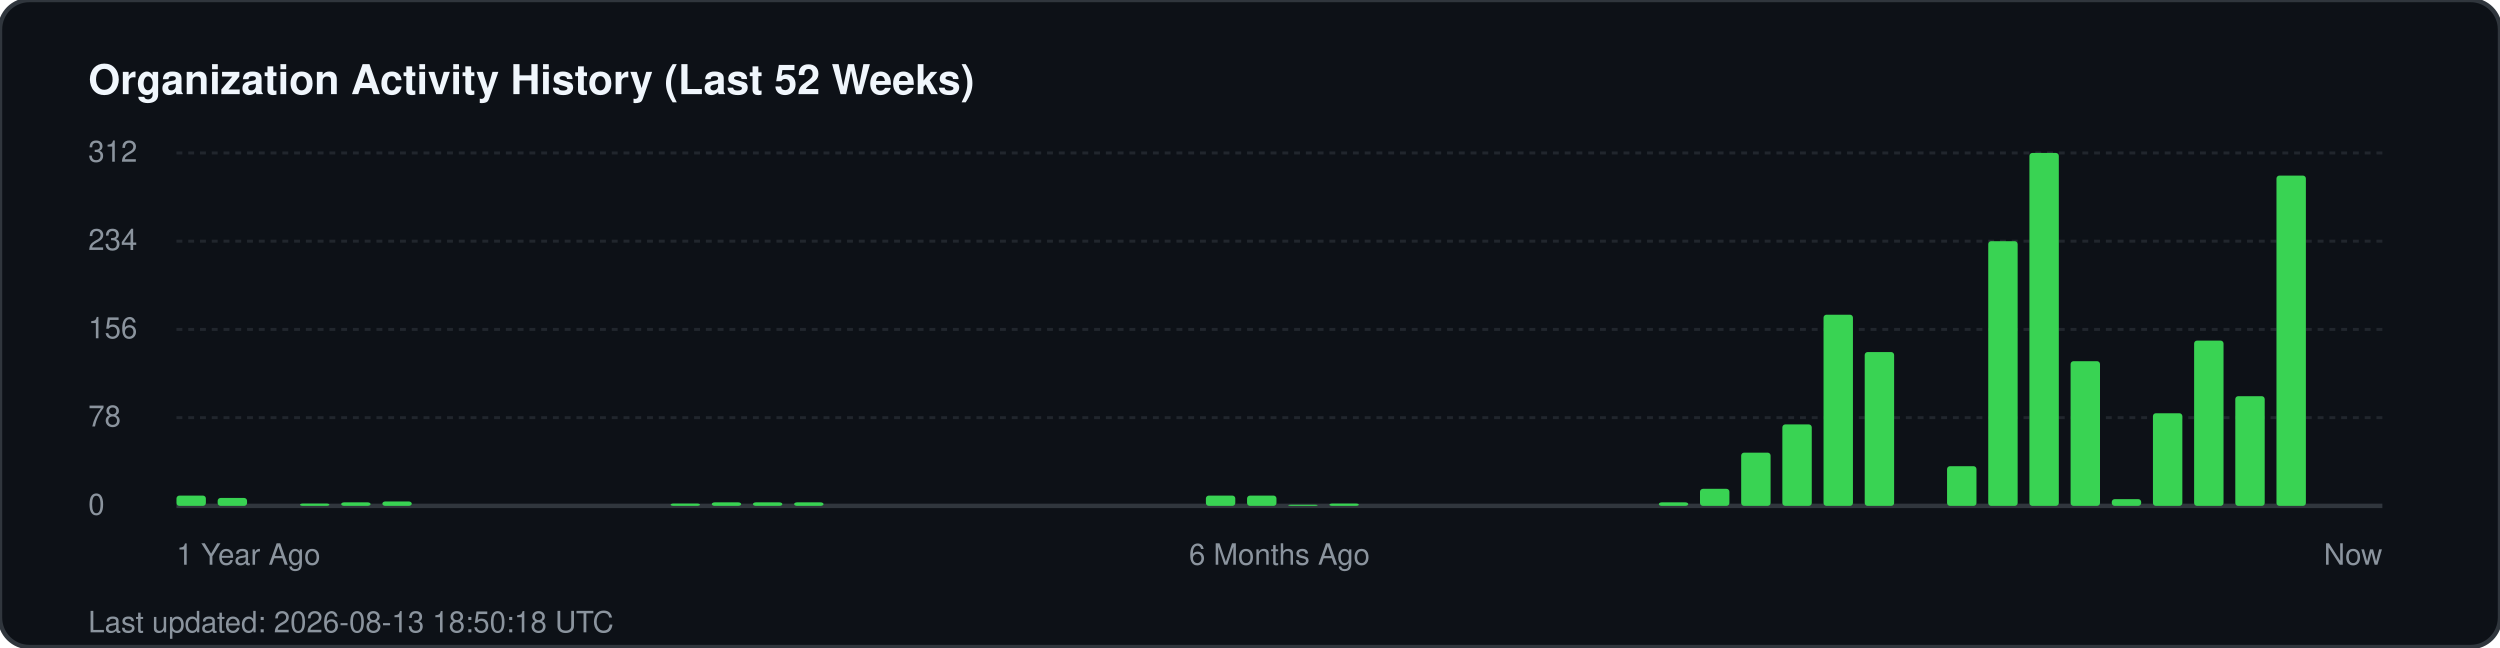
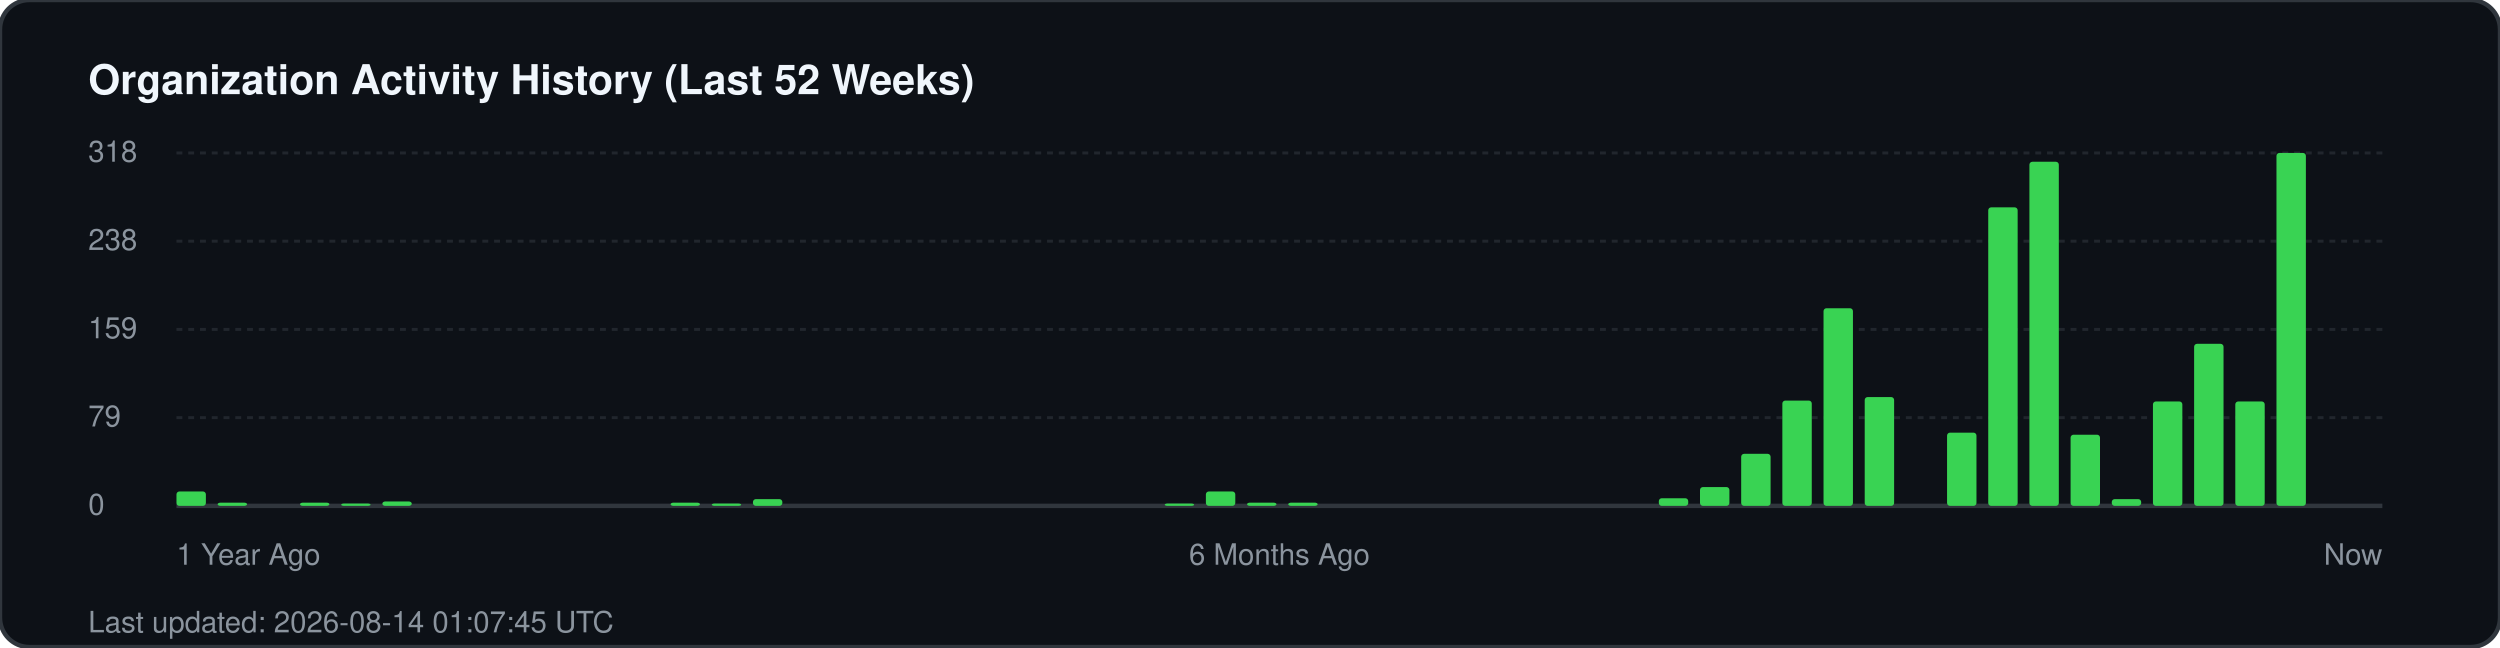
<svg xmlns="http://www.w3.org/2000/svg" width="850" height="220" viewBox="0 0 850 220" fill="none">
  <rect width="850" height="220" rx="10" fill="#0d1117" stroke="#30363d" stroke-width="1.5" />
  <text x="30" y="32" fill="#f0f6fc" font-family="-apple-system, BlinkMacSystemFont, 'Segoe UI', Helvetica, Arial, sans-serif" font-size="14" font-weight="700">Organization Activity History (Last 52 Weeks)</text>
  <g fill="#8b949e" font-family="-apple-system, BlinkMacSystemFont, 'Segoe UI', Helvetica, Arial, sans-serif" font-size="10">
-     <text x="30" y="55">312</text>
+     <text x="30" y="55">318</text>
    <line x1="60" y1="52" x2="810" y2="52" stroke="#21262d" stroke-width="1" stroke-dasharray="2 2" />
-     <text x="30" y="85">234</text>
+     <text x="30" y="85">238</text>
    <line x1="60" y1="82" x2="810" y2="82" stroke="#21262d" stroke-width="1" stroke-dasharray="2 2" />
-     <text x="30" y="115">156</text>
+     <text x="30" y="115">159</text>
    <line x1="60" y1="112" x2="810" y2="112" stroke="#21262d" stroke-width="1" stroke-dasharray="2 2" />
-     <text x="30" y="145">78</text>
+     <text x="30" y="145">79</text>
    <line x1="60" y1="142" x2="810" y2="142" stroke="#21262d" stroke-width="1" stroke-dasharray="2 2" />
    <text x="30" y="175">0</text>
    <line x1="60" y1="172" x2="810" y2="172" stroke="#30363d" stroke-width="1.5" />
  </g>
  <g transform="translate(60, 0)">
-     <rect x="0.0" y="168.5" width="10" height="3.5" fill="#39d353" rx="1" />
-     <rect x="14.0" y="169.3" width="10" height="2.7" fill="#39d353" rx="1" />
-     <rect x="42.0" y="171.2" width="10" height="0.8" fill="#39d353" rx="1" />
-     <rect x="56.0" y="170.8" width="10" height="1.2" fill="#39d353" rx="1" />
+     <rect x="0.0" y="167.1" width="10" height="4.9" fill="#39d353" rx="1" />
+     <rect x="14.0" y="170.9" width="10" height="1.1" fill="#39d353" rx="1" />
+     <rect x="42.0" y="170.9" width="10" height="1.1" fill="#39d353" rx="1" />
+     <rect x="56.0" y="171.2" width="10" height="0.8" fill="#39d353" rx="1" />
    <rect x="70.0" y="170.5" width="10" height="1.5" fill="#39d353" rx="1" />
-     <rect x="168.0" y="171.2" width="10" height="0.8" fill="#39d353" rx="1" />
-     <rect x="182.0" y="170.8" width="10" height="1.2" fill="#39d353" rx="1" />
-     <rect x="196.0" y="170.8" width="10" height="1.2" fill="#39d353" rx="1" />
-     <rect x="210.0" y="170.8" width="10" height="1.2" fill="#39d353" rx="1" />
-     <rect x="350.0" y="168.5" width="10" height="3.5" fill="#39d353" rx="1" />
-     <rect x="364.0" y="168.5" width="10" height="3.5" fill="#39d353" rx="1" />
-     <rect x="378.0" y="171.6" width="10" height="0.4" fill="#39d353" rx="1" />
-     <rect x="392.0" y="171.2" width="10" height="0.8" fill="#39d353" rx="1" />
-     <rect x="504.0" y="170.8" width="10" height="1.2" fill="#39d353" rx="1" />
-     <rect x="518.0" y="166.2" width="10" height="5.8" fill="#39d353" rx="1" />
-     <rect x="532.0" y="153.9" width="10" height="18.1" fill="#39d353" rx="1" />
-     <rect x="546.0" y="144.3" width="10" height="27.7" fill="#39d353" rx="1" />
-     <rect x="560.0" y="107.0" width="10" height="65.0" fill="#39d353" rx="1" />
-     <rect x="574.0" y="119.7" width="10" height="52.3" fill="#39d353" rx="1" />
-     <rect x="602.0" y="158.5" width="10" height="13.5" fill="#39d353" rx="1" />
-     <rect x="616.0" y="82.0" width="10" height="90.0" fill="#39d353" rx="1" />
-     <rect x="630.0" y="52.0" width="10" height="120.0" fill="#39d353" rx="1" />
-     <rect x="644.0" y="122.8" width="10" height="49.2" fill="#39d353" rx="1" />
+     <rect x="168.0" y="170.9" width="10" height="1.1" fill="#39d353" rx="1" />
+     <rect x="182.0" y="171.2" width="10" height="0.8" fill="#39d353" rx="1" />
+     <rect x="196.0" y="169.7" width="10" height="2.3" fill="#39d353" rx="1" />
+     <rect x="336.0" y="171.2" width="10" height="0.8" fill="#39d353" rx="1" />
+     <rect x="350.0" y="167.1" width="10" height="4.9" fill="#39d353" rx="1" />
+     <rect x="364.0" y="170.9" width="10" height="1.1" fill="#39d353" rx="1" />
+     <rect x="378.0" y="170.9" width="10" height="1.1" fill="#39d353" rx="1" />
+     <rect x="504.0" y="169.4" width="10" height="2.6" fill="#39d353" rx="1" />
+     <rect x="518.0" y="165.6" width="10" height="6.4" fill="#39d353" rx="1" />
+     <rect x="532.0" y="154.3" width="10" height="17.7" fill="#39d353" rx="1" />
+     <rect x="546.0" y="136.2" width="10" height="35.8" fill="#39d353" rx="1" />
+     <rect x="560.0" y="104.8" width="10" height="67.2" fill="#39d353" rx="1" />
+     <rect x="574.0" y="135.0" width="10" height="37.0" fill="#39d353" rx="1" />
+     <rect x="602.0" y="147.1" width="10" height="24.9" fill="#39d353" rx="1" />
+     <rect x="616.0" y="70.5" width="10" height="101.5" fill="#39d353" rx="1" />
+     <rect x="630.0" y="55.0" width="10" height="117.0" fill="#39d353" rx="1" />
+     <rect x="644.0" y="147.8" width="10" height="24.2" fill="#39d353" rx="1" />
    <rect x="658.0" y="169.7" width="10" height="2.3" fill="#39d353" rx="1" />
-     <rect x="672.0" y="140.5" width="10" height="31.5" fill="#39d353" rx="1" />
-     <rect x="686.0" y="115.8" width="10" height="56.2" fill="#39d353" rx="1" />
-     <rect x="700.0" y="134.7" width="10" height="37.3" fill="#39d353" rx="1" />
-     <rect x="714.0" y="59.7" width="10" height="112.3" fill="#39d353" rx="1" />
+     <rect x="672.0" y="136.5" width="10" height="35.5" fill="#39d353" rx="1" />
+     <rect x="686.0" y="116.9" width="10" height="55.1" fill="#39d353" rx="1" />
+     <rect x="700.0" y="136.5" width="10" height="35.5" fill="#39d353" rx="1" />
+     <rect x="714.0" y="52.0" width="10" height="120.0" fill="#39d353" rx="1" />
  </g>
  <g transform="translate(60, 192)" fill="#8b949e" font-family="-apple-system, BlinkMacSystemFont, 'Segoe UI', Helvetica, Arial, sans-serif" font-size="10">
    <text x="0">1 Year Ago</text>
    <text x="375" text-anchor="middle">6 Months Ago</text>
    <text x="750" text-anchor="end">Now</text>
  </g>
-   <text x="30" y="215" fill="#8b949e" font-family="-apple-system, BlinkMacSystemFont, 'Segoe UI', Helvetica, Arial, sans-serif" font-size="10">Last updated: 2026-08-13 18:50:18 UTC</text>
+   <text x="30" y="215" fill="#8b949e" font-family="-apple-system, BlinkMacSystemFont, 'Segoe UI', Helvetica, Arial, sans-serif" font-size="10">Last updated: 2026-08-14 01:07:45 UTC</text>
</svg>
